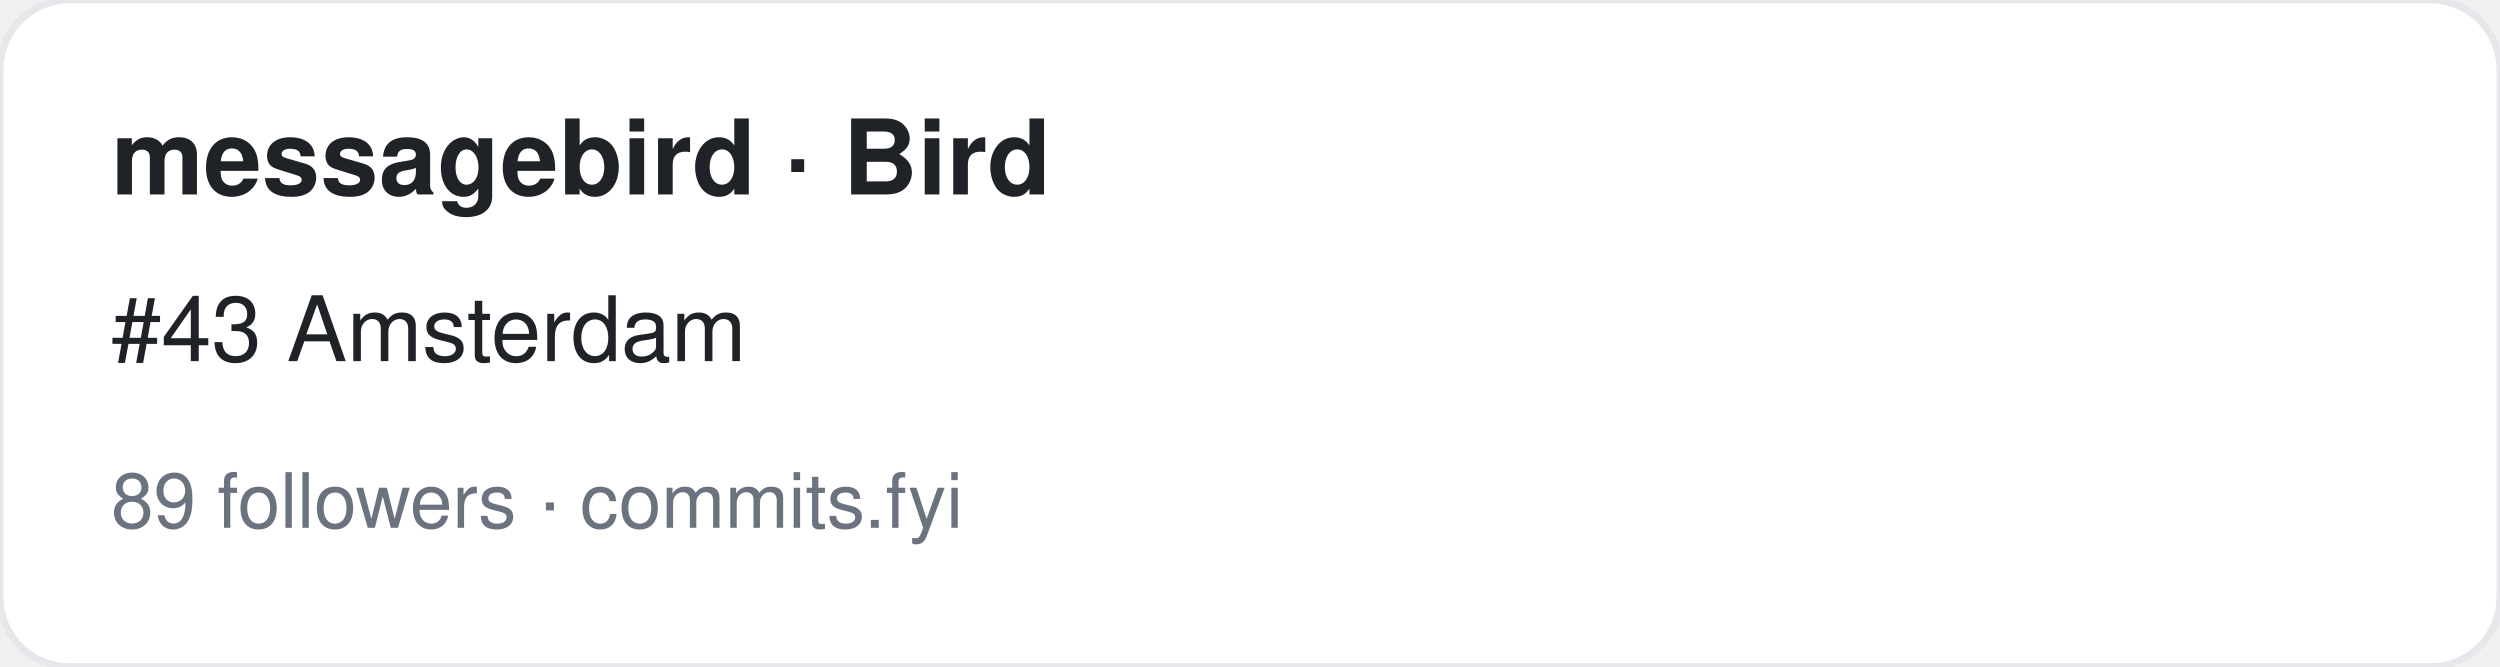
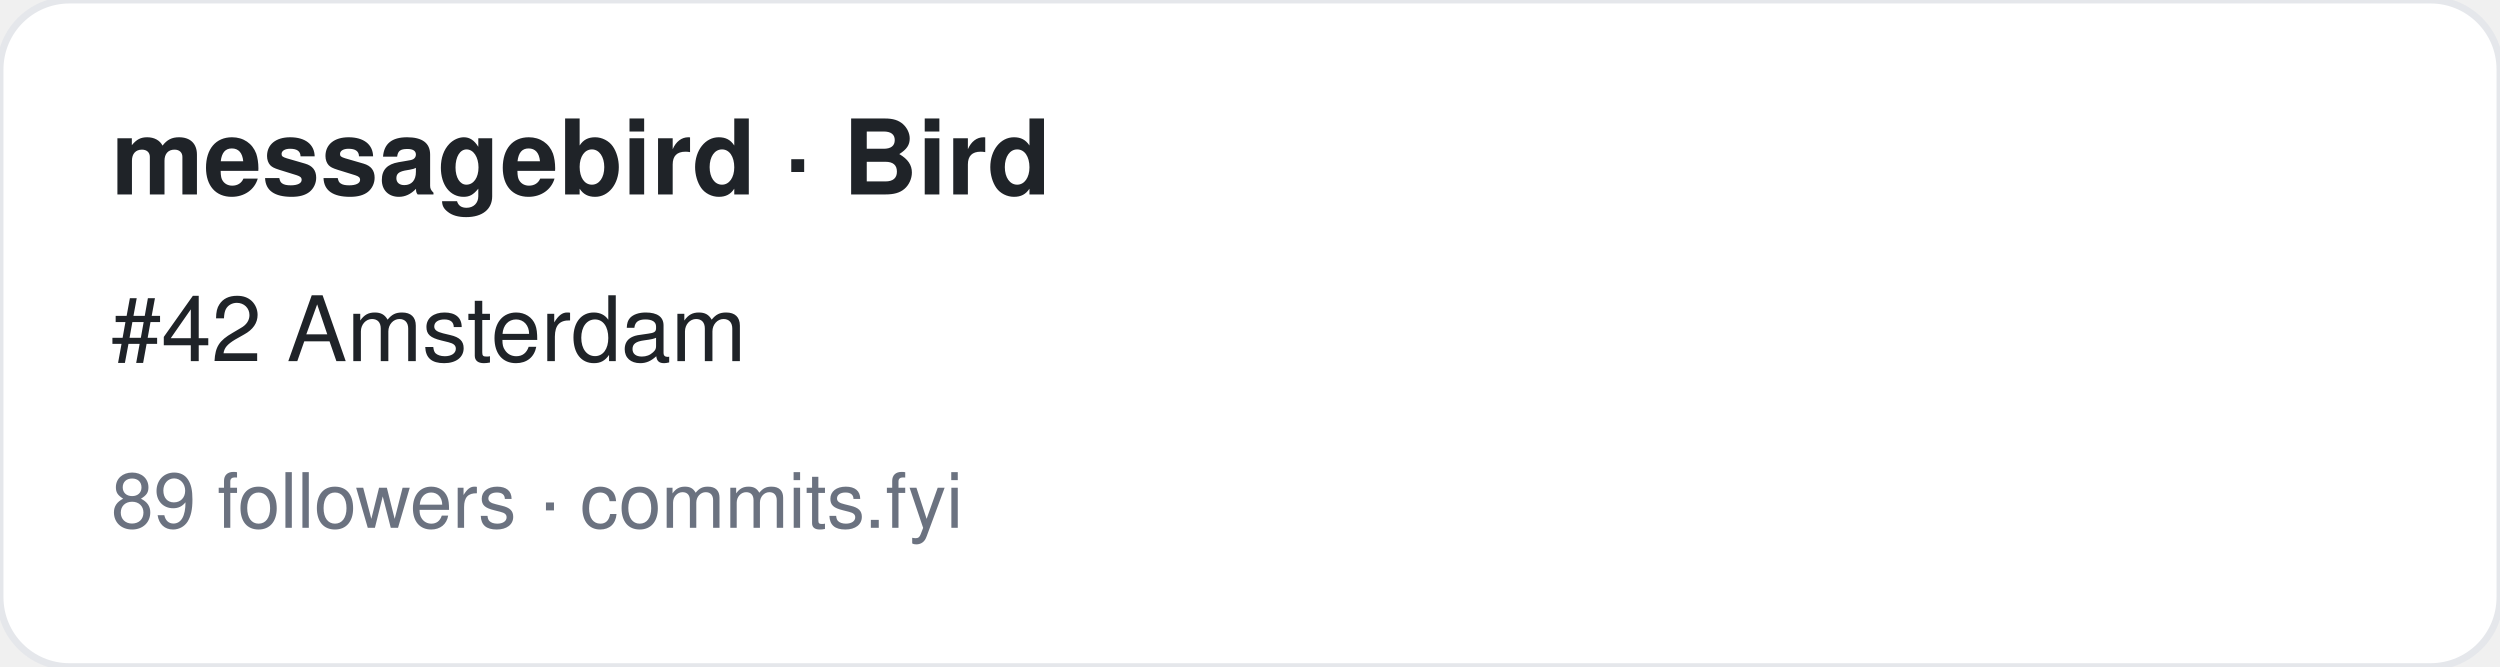
<svg xmlns="http://www.w3.org/2000/svg" width="360" height="96" viewBox="0 0 360 96" font-family="-apple-system,BlinkMacSystemFont,Segoe UI,Helvetica,Arial,sans-serif">
  <rect width="360" height="96" rx="10" fill="#ffffff" stroke="#e5e7eb" />
  <text x="16" y="28" font-size="15" font-weight="700" fill="#1f2328">messagebird · Bird</text>
-   <text x="16" y="52" font-size="13" fill="#1f2328">#43 Amsterdam</text>
+   <text x="16" y="52" font-size="13" fill="#1f2328">#42 Amsterdam</text>
  <text x="16" y="76" font-size="11" fill="#6b7280">89 followers · commits.fyi</text>
</svg>
